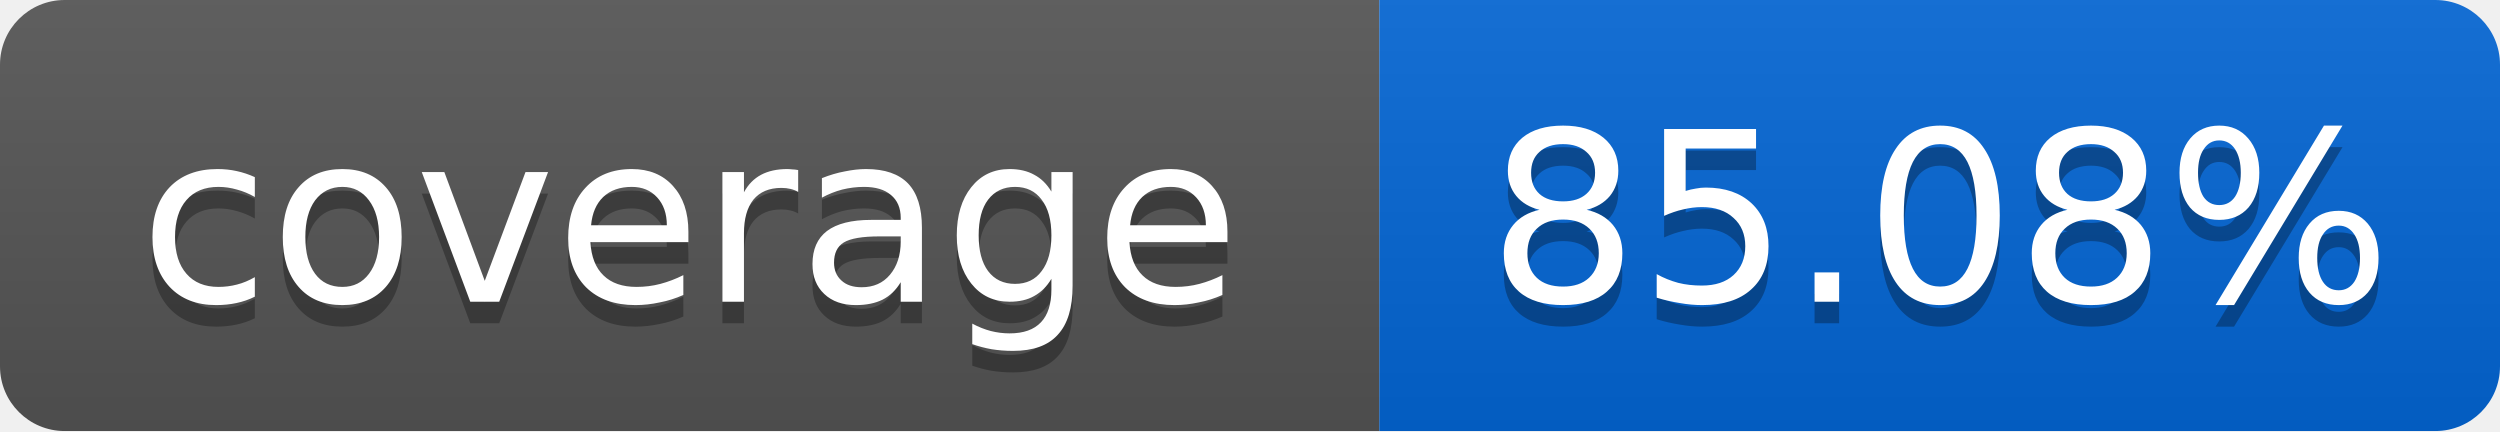
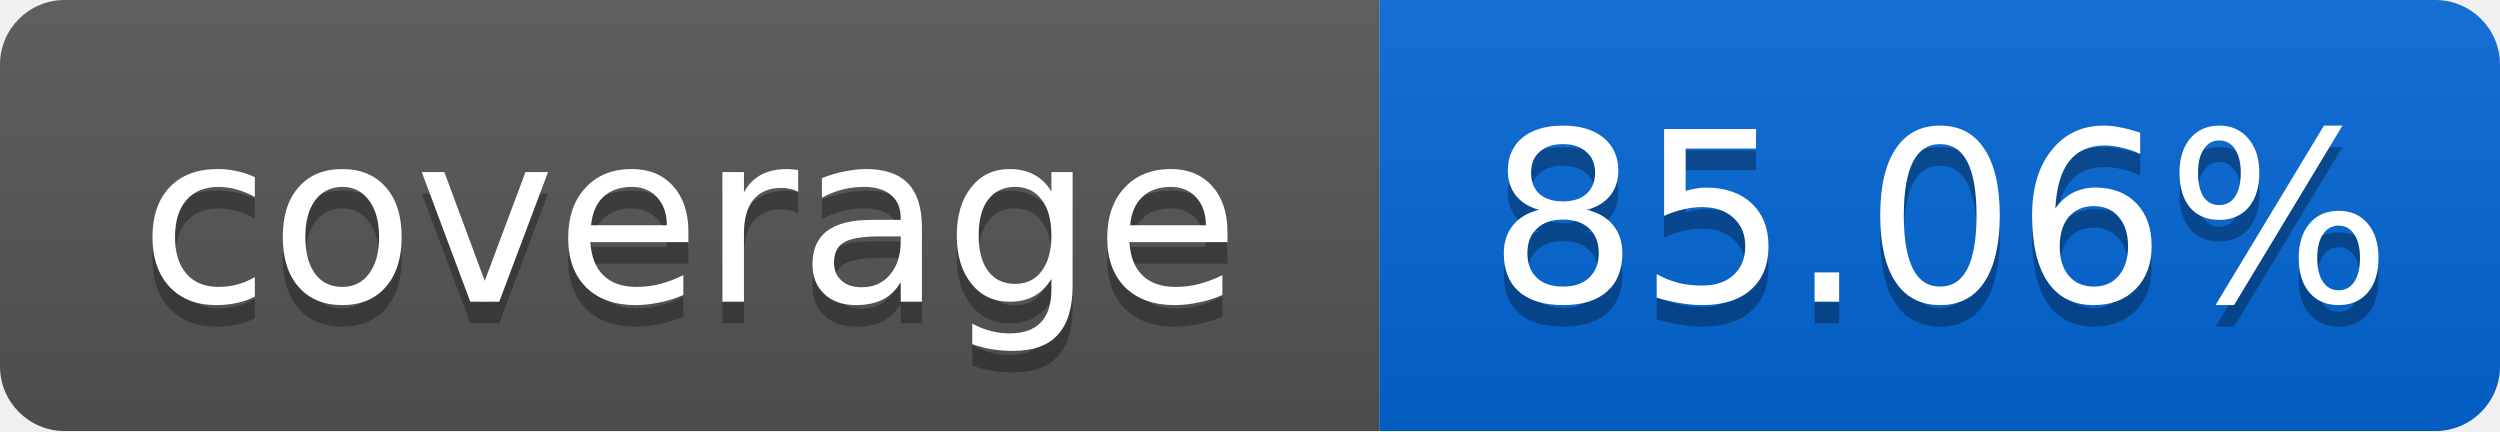
<svg xmlns="http://www.w3.org/2000/svg" width="116" height="20">
  <linearGradient id="smooth" x2="0" y2="100%">
    <stop offset="0" stop-color="#bbb" stop-opacity=".1" />
    <stop offset="1" stop-opacity=".1" />
  </linearGradient>
  <mask id="round">
    <rect width="116" height="20" rx="3" fill="#fff" />
  </mask>
  <g mask="url(#round)">
    <rect width="64" height="20" fill="#555" />
    <rect x="64" width="52" height="20" fill="#0366D6" />
    <rect width="116" height="20" fill="url(#smooth)" />
  </g>
  <g fill="#fff" text-anchor="middle" font-family="DejaVu Sans,Verdana,Geneva,sans-serif" font-size="11">
    <text x="32" y="15" fill="#010101" fill-opacity=".3">coverage</text>
    <text x="32" y="14">coverage</text>
-     <text x="90" y="15" fill="#010101" fill-opacity=".3">85.08%</text>
-     <text x="90" y="14">85.08%</text>
+     <text x="90" y="15" fill="#010101" fill-opacity=".3">85.06%</text>
+     <text x="90" y="14">85.06%</text>
  </g>
</svg>
